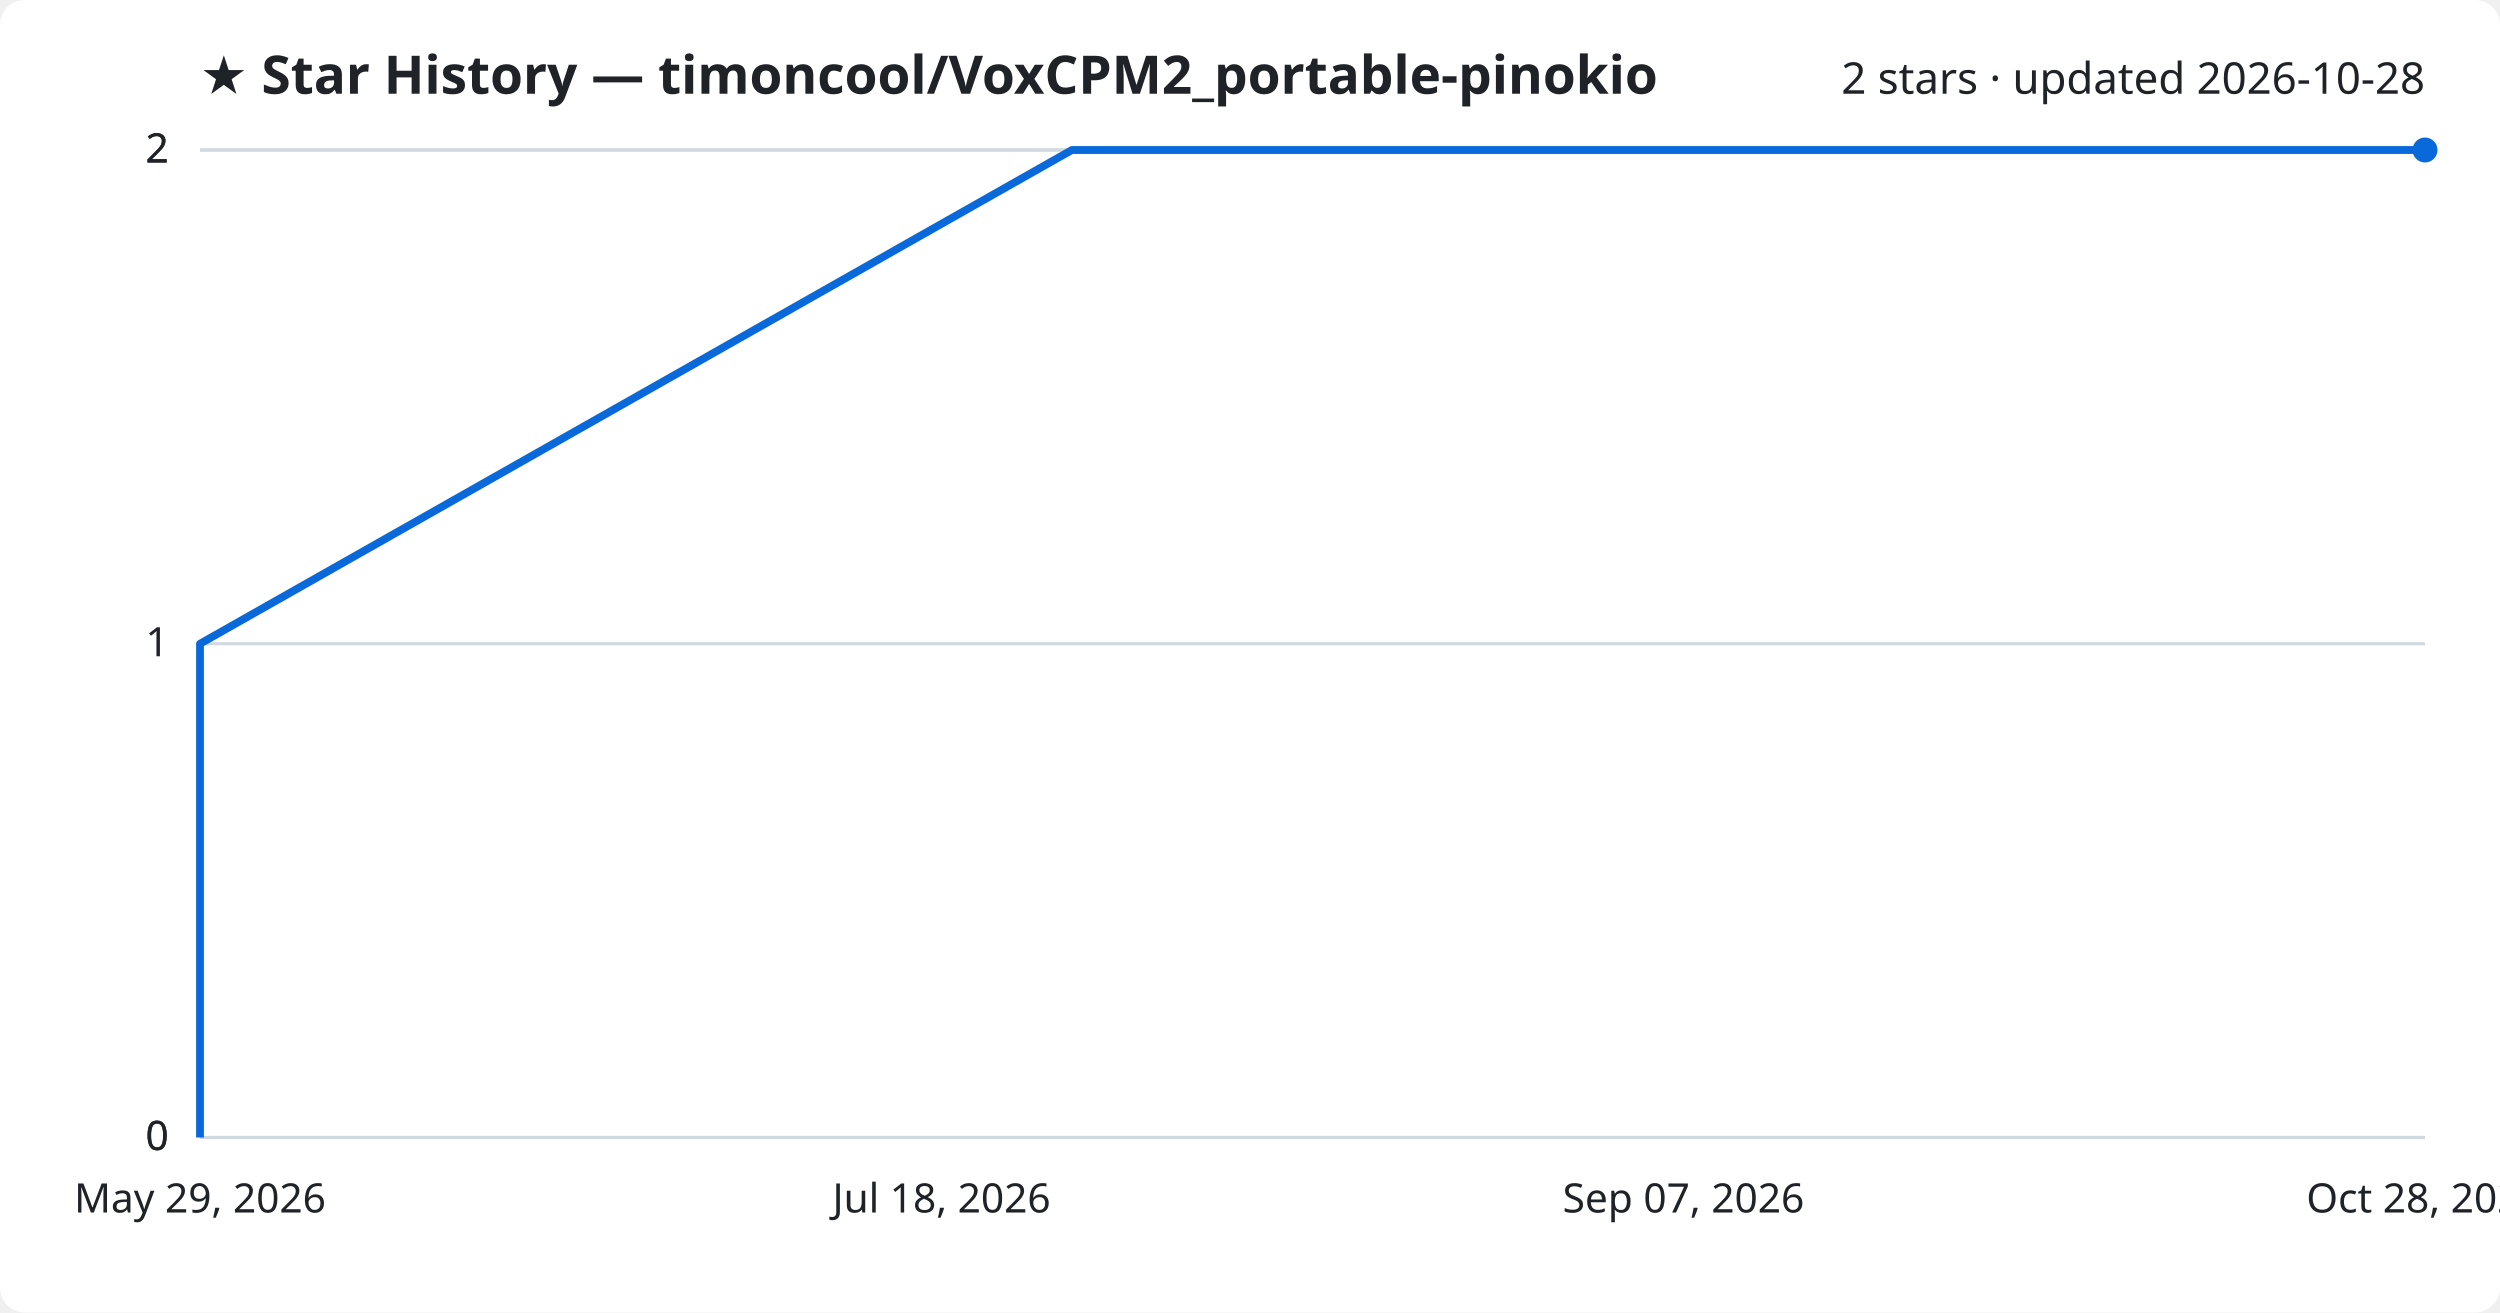
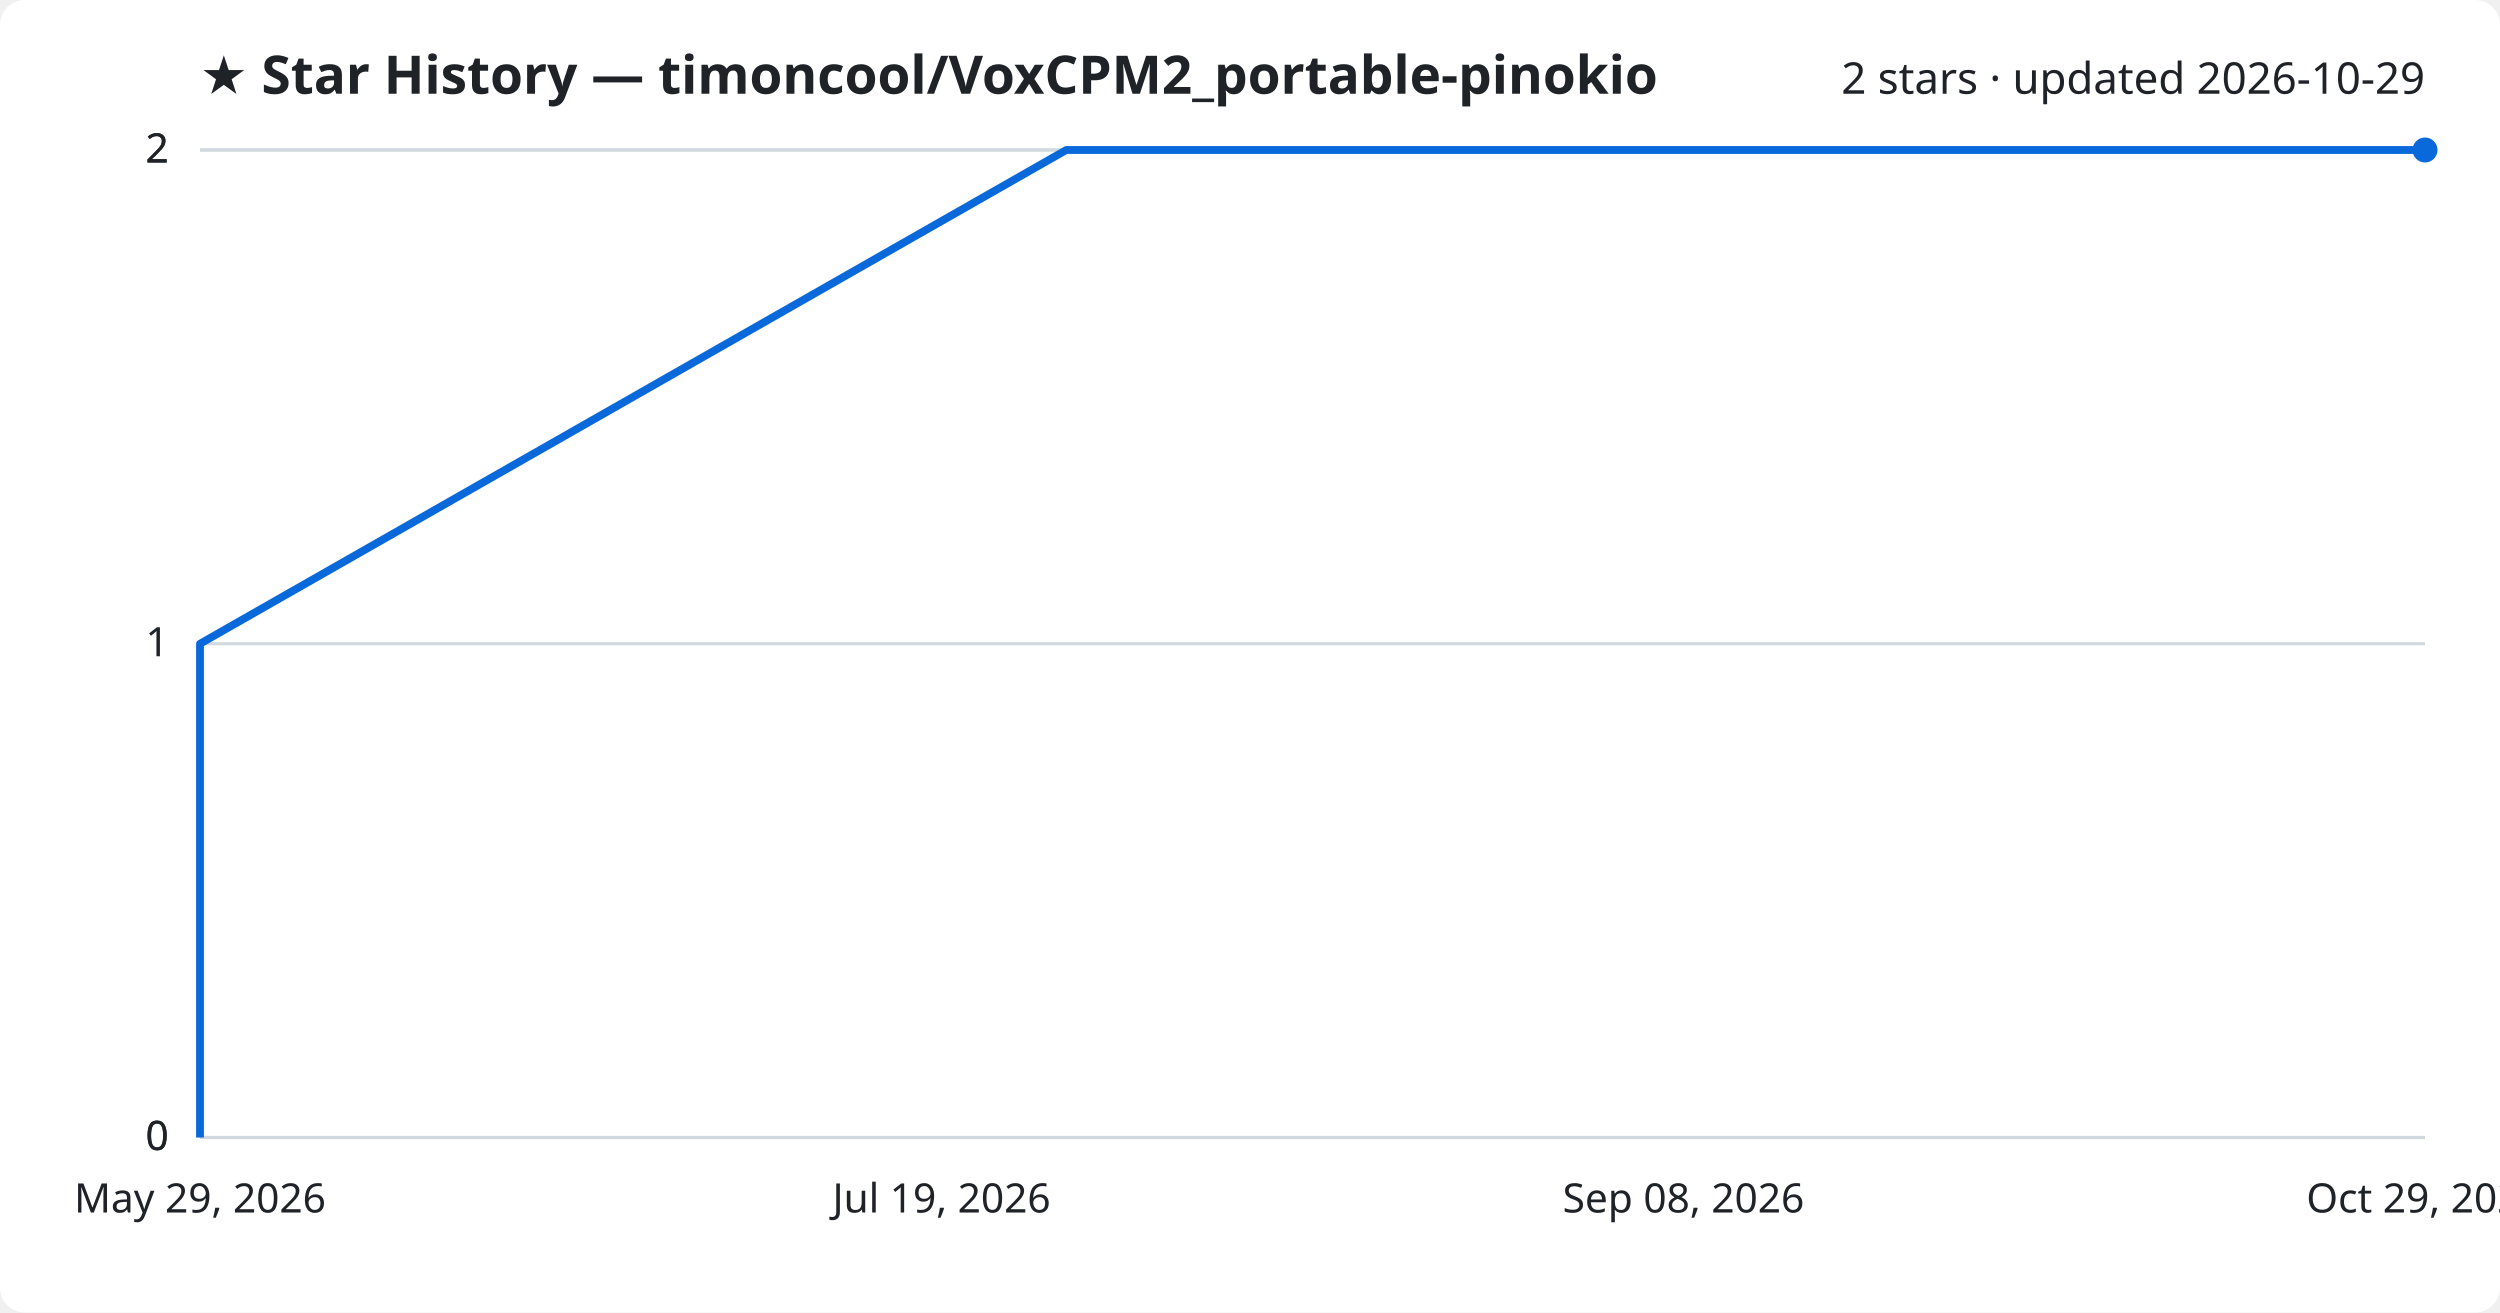
<svg xmlns="http://www.w3.org/2000/svg" viewBox="0 0 800 420" font-family="Segoe UI, sans-serif">
  <rect width="800" height="420" fill="#ffffff" rx="8" />
  <text x="64" y="30" fill="#1f2328" font-size="17" font-weight="700">★ Star History — timoncool/VoxCPM2_portable-pinokio</text>
-   <text x="776" y="30" fill="#1f2328" font-size="14" text-anchor="end">2 stars · updated 2026-10-28</text>
+   <text x="776" y="30" fill="#1f2328" font-size="14" text-anchor="end">2 stars · updated 2026-10-29</text>
  <line x1="64" y1="364.0" x2="776" y2="364.0" stroke="#d1d9e0" stroke-width="1" />
  <text x="54" y="368.0" fill="#1f2328" font-size="13" text-anchor="end">0</text>
  <line x1="64" y1="364.0" x2="776" y2="364.0" stroke="#d1d9e0" stroke-width="1" />
  <text x="54" y="368.0" fill="#1f2328" font-size="13" text-anchor="end">0</text>
  <line x1="64" y1="206.0" x2="776" y2="206.0" stroke="#d1d9e0" stroke-width="1" />
  <text x="54" y="210.0" fill="#1f2328" font-size="13" text-anchor="end">1</text>
  <line x1="64" y1="48.0" x2="776" y2="48.0" stroke="#d1d9e0" stroke-width="1" />
  <text x="54" y="52.0" fill="#1f2328" font-size="13" text-anchor="end">2</text>
  <line x1="64" y1="48.0" x2="776" y2="48.0" stroke="#d1d9e0" stroke-width="1" />
  <text x="54" y="52.0" fill="#1f2328" font-size="13" text-anchor="end">2</text>
-   <path d="M64.0,364.0 L64.0,206.0 L343.0,48.0 L776.0,48.0" fill="none" stroke="#0969da" stroke-width="2.5" stroke-linejoin="round" />
+   <path d="M64.0,364.0 L64.0,206.0 L341.2,48.0 L776.0,48.0" fill="none" stroke="#0969da" stroke-width="2.5" stroke-linejoin="round" />
  <circle cx="776.0" cy="48.0" r="4" fill="#0969da" />
  <text x="64.0" y="388" fill="#1f2328" font-size="13" text-anchor="middle">May 29, 2026</text>
-   <text x="301.3" y="388" fill="#1f2328" font-size="13" text-anchor="middle">Jul 18, 2026</text>
-   <text x="538.7" y="388" fill="#1f2328" font-size="13" text-anchor="middle">Sep 07, 2026</text>
-   <text x="776.0" y="388" fill="#1f2328" font-size="13" text-anchor="middle">Oct 28, 2026</text>
+   <text x="301.3" y="388" fill="#1f2328" font-size="13" text-anchor="middle">Jul 19, 2026</text>
+   <text x="538.7" y="388" fill="#1f2328" font-size="13" text-anchor="middle">Sep 08, 2026</text>
+   <text x="776.0" y="388" fill="#1f2328" font-size="13" text-anchor="middle">Oct 29, 2026</text>
</svg>
